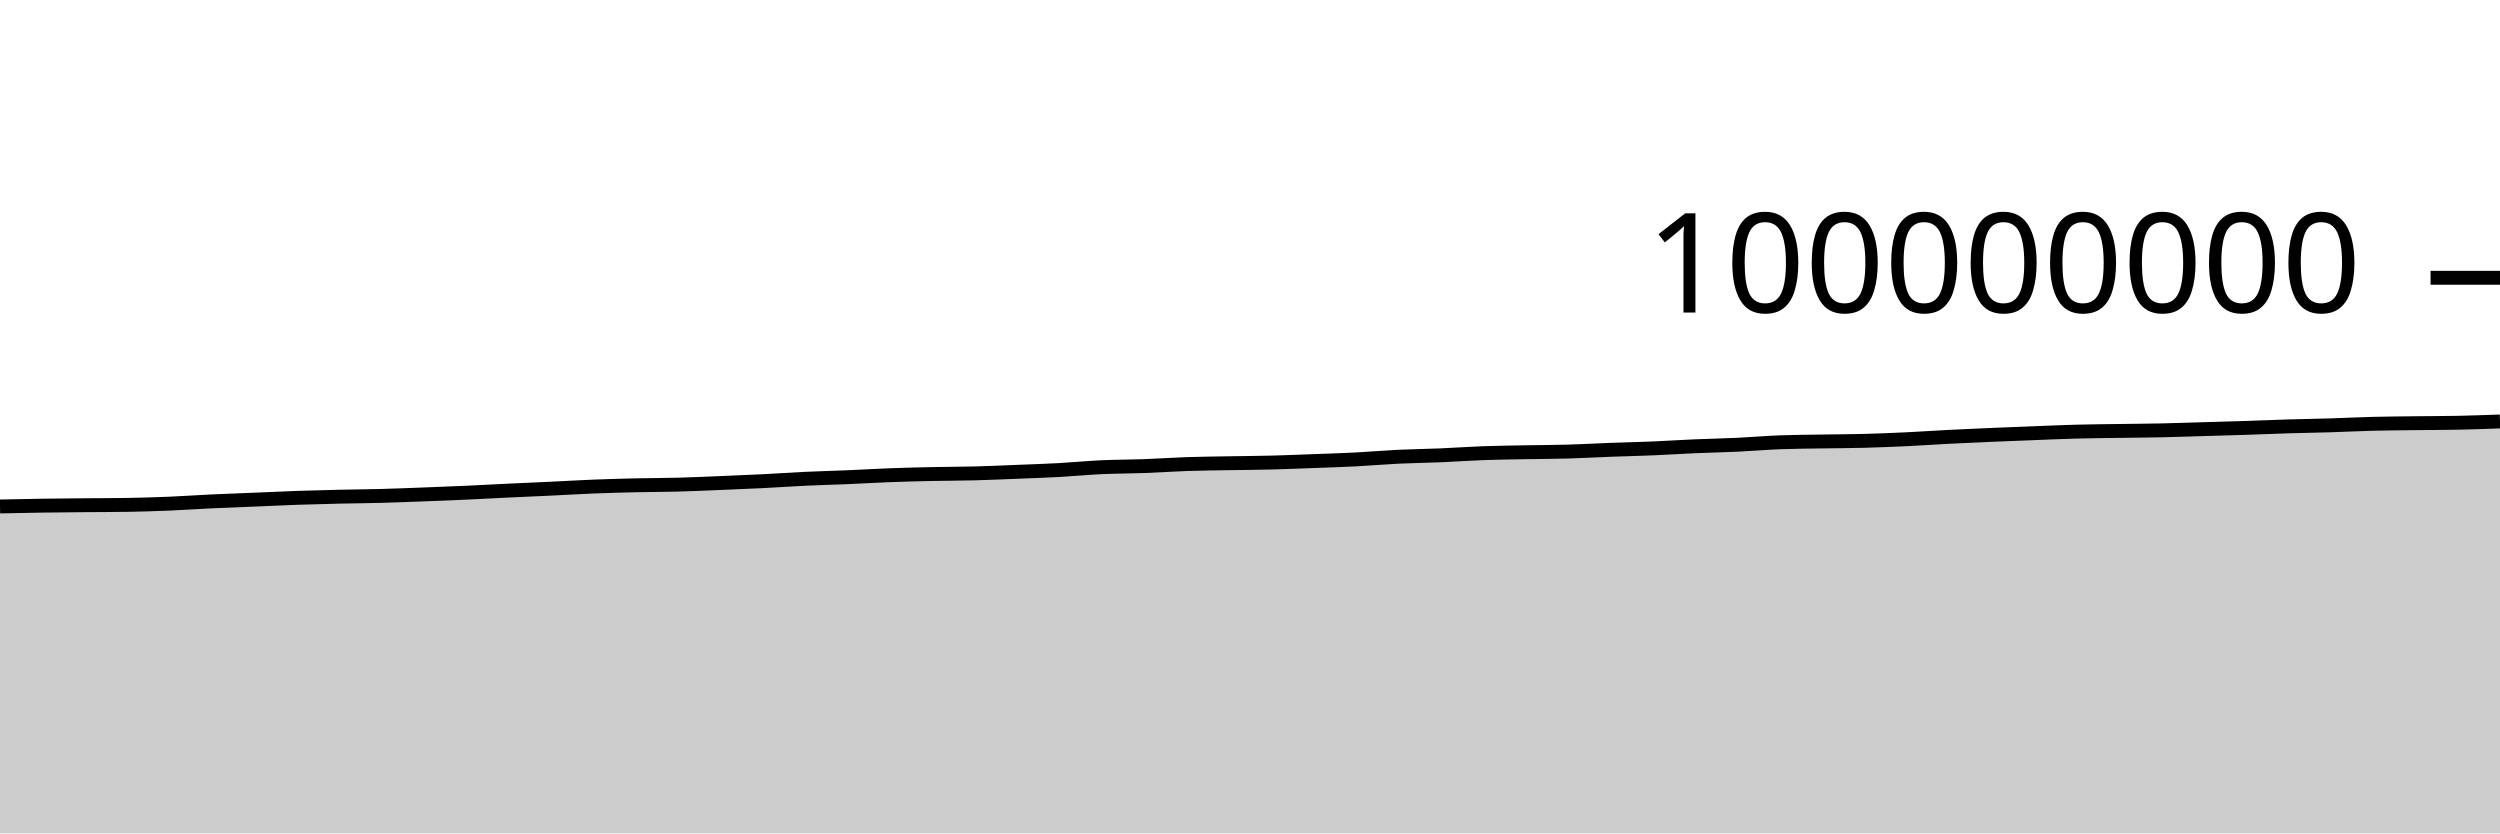
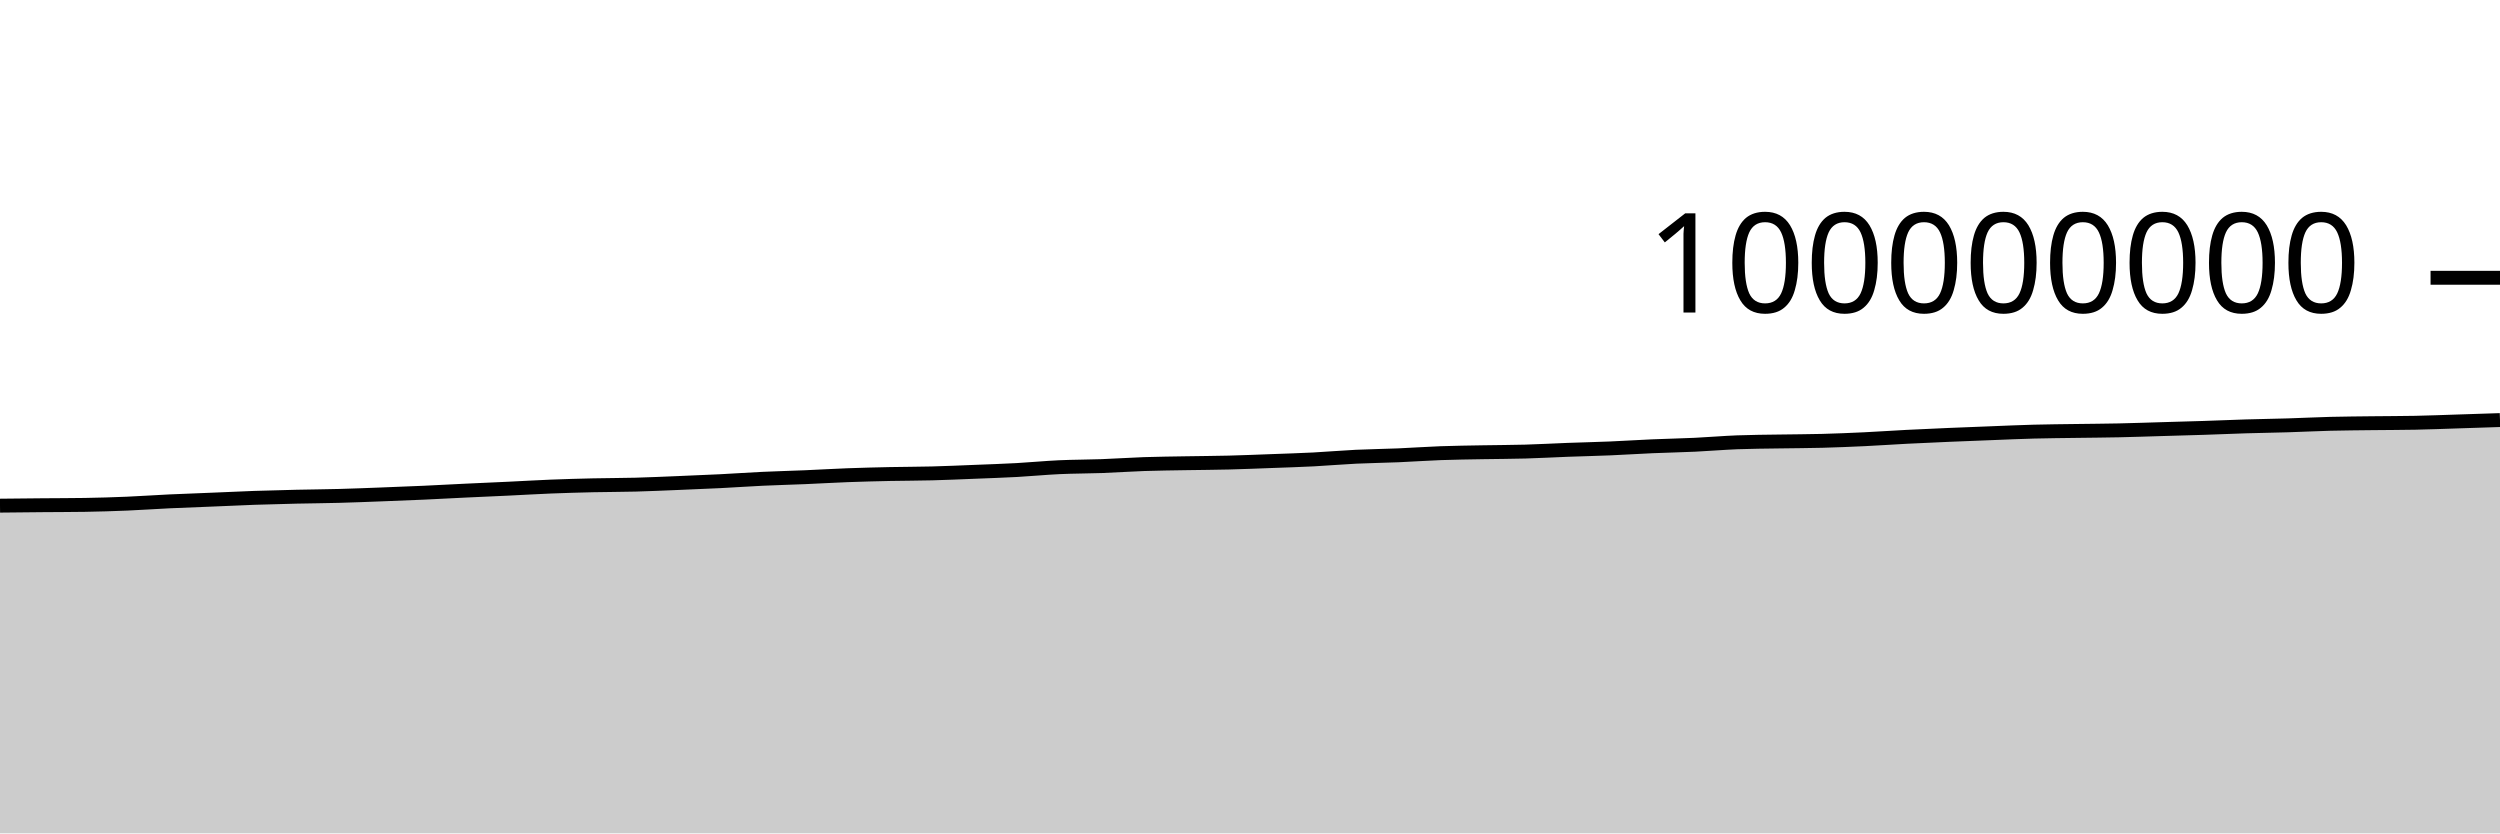
<svg xmlns="http://www.w3.org/2000/svg" viewBox="0 0 180 60">
  <g transform="translate(0,20)">
-     <path class="area" fill="rgba(0, 0, 0, 0.2)" d="M0,16.465C1.017,16.443,2.034,16.422,3.051,16.407C4.068,16.392,5.085,16.385,6.102,16.376C7.119,16.367,8.136,16.368,9.153,16.352C10.169,16.336,11.186,16.304,12.203,16.262C13.22,16.219,14.237,16.146,15.254,16.098C16.271,16.05,17.288,16.016,18.305,15.974C19.322,15.932,20.339,15.882,21.356,15.846C22.373,15.811,23.39,15.786,24.407,15.762C25.424,15.739,26.441,15.733,27.458,15.705C28.475,15.678,29.492,15.637,30.508,15.598C31.525,15.56,32.542,15.521,33.559,15.475C34.576,15.429,35.593,15.371,36.61,15.323C37.627,15.274,38.644,15.232,39.661,15.184C40.678,15.136,41.695,15.074,42.712,15.033C43.729,14.993,44.746,14.964,45.763,14.941C46.78,14.918,47.797,14.921,48.814,14.894C49.831,14.867,50.847,14.819,51.864,14.778C52.881,14.736,53.898,14.696,54.915,14.645C55.932,14.594,56.949,14.521,57.966,14.473C58.983,14.425,60,14.401,61.017,14.358C62.034,14.315,63.051,14.253,64.068,14.215C65.085,14.177,66.102,14.152,67.119,14.13C68.136,14.109,69.153,14.111,70.169,14.084C71.186,14.058,72.203,14.012,73.22,13.971C74.237,13.931,75.254,13.897,76.271,13.842C77.288,13.786,78.305,13.685,79.322,13.638C80.339,13.591,81.356,13.597,82.373,13.559C83.39,13.522,84.407,13.449,85.424,13.414C86.441,13.38,87.458,13.37,88.475,13.352C89.492,13.334,90.508,13.33,91.525,13.304C92.542,13.279,93.559,13.235,94.576,13.198C95.593,13.16,96.61,13.13,97.627,13.078C98.644,13.025,99.661,12.934,100.678,12.885C101.695,12.836,102.712,12.826,103.729,12.783C104.746,12.74,105.763,12.665,106.78,12.628C107.797,12.591,108.814,12.58,109.831,12.561C110.847,12.542,111.864,12.542,112.881,12.513C113.898,12.485,114.915,12.426,115.932,12.388C116.949,12.35,117.966,12.329,118.983,12.286C120,12.243,121.017,12.175,122.034,12.131C123.051,12.087,124.068,12.07,125.085,12.022C126.102,11.974,127.119,11.885,128.136,11.845C129.153,11.806,130.169,11.803,131.186,11.786C132.203,11.769,133.22,11.768,134.237,11.741C135.254,11.714,136.271,11.672,137.288,11.624C138.305,11.576,139.322,11.503,140.339,11.451C141.356,11.399,142.373,11.355,143.39,11.311C144.407,11.268,145.424,11.229,146.441,11.19C147.458,11.15,148.475,11.103,149.492,11.077C150.508,11.05,151.525,11.043,152.542,11.028C153.559,11.013,154.576,11.008,155.593,10.986C156.61,10.964,157.627,10.928,158.644,10.898C159.661,10.869,160.678,10.842,161.695,10.809C162.712,10.776,163.729,10.73,164.746,10.699C165.763,10.668,166.78,10.655,167.797,10.624C168.814,10.593,169.831,10.54,170.847,10.514C171.864,10.489,172.881,10.483,173.898,10.47C174.915,10.457,175.932,10.46,176.949,10.439C177.966,10.418,178.983,10.382,180,10.345L180,40C178.983,40,177.966,40,176.949,40C175.932,40,174.915,40,173.898,40C172.881,40,171.864,40,170.847,40C169.831,40,168.814,40,167.797,40C166.78,40,165.763,40,164.746,40C163.729,40,162.712,40,161.695,40C160.678,40,159.661,40,158.644,40C157.627,40,156.61,40,155.593,40C154.576,40,153.559,40,152.542,40C151.525,40,150.508,40,149.492,40C148.475,40,147.458,40,146.441,40C145.424,40,144.407,40,143.39,40C142.373,40,141.356,40,140.339,40C139.322,40,138.305,40,137.288,40C136.271,40,135.254,40,134.237,40C133.22,40,132.203,40,131.186,40C130.169,40,129.153,40,128.136,40C127.119,40,126.102,40,125.085,40C124.068,40,123.051,40,122.034,40C121.017,40,120,40,118.983,40C117.966,40,116.949,40,115.932,40C114.915,40,113.898,40,112.881,40C111.864,40,110.847,40,109.831,40C108.814,40,107.797,40,106.78,40C105.763,40,104.746,40,103.729,40C102.712,40,101.695,40,100.678,40C99.661,40,98.644,40,97.627,40C96.61,40,95.593,40,94.576,40C93.559,40,92.542,40,91.525,40C90.508,40,89.492,40,88.475,40C87.458,40,86.441,40,85.424,40C84.407,40,83.39,40,82.373,40C81.356,40,80.339,40,79.322,40C78.305,40,77.288,40,76.271,40C75.254,40,74.237,40,73.22,40C72.203,40,71.186,40,70.169,40C69.153,40,68.136,40,67.119,40C66.102,40,65.085,40,64.068,40C63.051,40,62.034,40,61.017,40C60,40,58.983,40,57.966,40C56.949,40,55.932,40,54.915,40C53.898,40,52.881,40,51.864,40C50.847,40,49.831,40,48.814,40C47.797,40,46.78,40,45.763,40C44.746,40,43.729,40,42.712,40C41.695,40,40.678,40,39.661,40C38.644,40,37.627,40,36.61,40C35.593,40,34.576,40,33.559,40C32.542,40,31.525,40,30.508,40C29.492,40,28.475,40,27.458,40C26.441,40,25.424,40,24.407,40C23.39,40,22.373,40,21.356,40C20.339,40,19.322,40,18.305,40C17.288,40,16.271,40,15.254,40C14.237,40,13.22,40,12.203,40C11.186,40,10.169,40,9.153,40C8.136,40,7.119,40,6.102,40C5.085,40,4.068,40,3.051,40C2.034,40,1.017,40,0,40Z" />
-     <path class="line" stroke="black" fill="none" d="M0,16.465C1.017,16.443,2.034,16.422,3.051,16.407C4.068,16.392,5.085,16.385,6.102,16.376C7.119,16.367,8.136,16.368,9.153,16.352C10.169,16.336,11.186,16.304,12.203,16.262C13.22,16.219,14.237,16.146,15.254,16.098C16.271,16.05,17.288,16.016,18.305,15.974C19.322,15.932,20.339,15.882,21.356,15.846C22.373,15.811,23.39,15.786,24.407,15.762C25.424,15.739,26.441,15.733,27.458,15.705C28.475,15.678,29.492,15.637,30.508,15.598C31.525,15.56,32.542,15.521,33.559,15.475C34.576,15.429,35.593,15.371,36.61,15.323C37.627,15.274,38.644,15.232,39.661,15.184C40.678,15.136,41.695,15.074,42.712,15.033C43.729,14.993,44.746,14.964,45.763,14.941C46.78,14.918,47.797,14.921,48.814,14.894C49.831,14.867,50.847,14.819,51.864,14.778C52.881,14.736,53.898,14.696,54.915,14.645C55.932,14.594,56.949,14.521,57.966,14.473C58.983,14.425,60,14.401,61.017,14.358C62.034,14.315,63.051,14.253,64.068,14.215C65.085,14.177,66.102,14.152,67.119,14.13C68.136,14.109,69.153,14.111,70.169,14.084C71.186,14.058,72.203,14.012,73.22,13.971C74.237,13.931,75.254,13.897,76.271,13.842C77.288,13.786,78.305,13.685,79.322,13.638C80.339,13.591,81.356,13.597,82.373,13.559C83.39,13.522,84.407,13.449,85.424,13.414C86.441,13.38,87.458,13.37,88.475,13.352C89.492,13.334,90.508,13.33,91.525,13.304C92.542,13.279,93.559,13.235,94.576,13.198C95.593,13.16,96.61,13.13,97.627,13.078C98.644,13.025,99.661,12.934,100.678,12.885C101.695,12.836,102.712,12.826,103.729,12.783C104.746,12.74,105.763,12.665,106.78,12.628C107.797,12.591,108.814,12.58,109.831,12.561C110.847,12.542,111.864,12.542,112.881,12.513C113.898,12.485,114.915,12.426,115.932,12.388C116.949,12.35,117.966,12.329,118.983,12.286C120,12.243,121.017,12.175,122.034,12.131C123.051,12.087,124.068,12.07,125.085,12.022C126.102,11.974,127.119,11.885,128.136,11.845C129.153,11.806,130.169,11.803,131.186,11.786C132.203,11.769,133.22,11.768,134.237,11.741C135.254,11.714,136.271,11.672,137.288,11.624C138.305,11.576,139.322,11.503,140.339,11.451C141.356,11.399,142.373,11.355,143.39,11.311C144.407,11.268,145.424,11.229,146.441,11.19C147.458,11.15,148.475,11.103,149.492,11.077C150.508,11.05,151.525,11.043,152.542,11.028C153.559,11.013,154.576,11.008,155.593,10.986C156.61,10.964,157.627,10.928,158.644,10.898C159.661,10.869,160.678,10.842,161.695,10.809C162.712,10.776,163.729,10.73,164.746,10.699C165.763,10.668,166.78,10.655,167.797,10.624C168.814,10.593,169.831,10.54,170.847,10.514C171.864,10.489,172.881,10.483,173.898,10.47C174.915,10.457,175.932,10.46,176.949,10.439C177.966,10.418,178.983,10.382,180,10.345" />
+     <path class="area" fill="rgba(0, 0, 0, 0.2)" d="M0,16.407C1.017,16.396,2.034,16.385,3.051,16.376C4.068,16.367,5.085,16.368,6.102,16.352C7.119,16.336,8.136,16.304,9.153,16.262C10.169,16.219,11.186,16.146,12.203,16.098C13.22,16.05,14.237,16.016,15.254,15.974C16.271,15.932,17.288,15.882,18.305,15.846C19.322,15.811,20.339,15.786,21.356,15.762C22.373,15.739,23.39,15.733,24.407,15.705C25.424,15.678,26.441,15.637,27.458,15.598C28.475,15.56,29.492,15.521,30.508,15.475C31.525,15.429,32.542,15.371,33.559,15.323C34.576,15.274,35.593,15.232,36.61,15.184C37.627,15.136,38.644,15.074,39.661,15.033C40.678,14.993,41.695,14.964,42.712,14.941C43.729,14.918,44.746,14.921,45.763,14.894C46.78,14.867,47.797,14.819,48.814,14.778C49.831,14.736,50.847,14.696,51.864,14.645C52.881,14.594,53.898,14.521,54.915,14.473C55.932,14.425,56.949,14.401,57.966,14.358C58.983,14.315,60,14.253,61.017,14.215C62.034,14.177,63.051,14.152,64.068,14.13C65.085,14.109,66.102,14.111,67.119,14.084C68.136,14.058,69.153,14.012,70.169,13.971C71.186,13.931,72.203,13.897,73.22,13.842C74.237,13.786,75.254,13.685,76.271,13.638C77.288,13.591,78.305,13.597,79.322,13.559C80.339,13.522,81.356,13.449,82.373,13.414C83.39,13.38,84.407,13.37,85.424,13.352C86.441,13.334,87.458,13.33,88.475,13.304C89.492,13.279,90.508,13.235,91.525,13.198C92.542,13.16,93.559,13.13,94.576,13.078C95.593,13.025,96.61,12.934,97.627,12.885C98.644,12.836,99.661,12.826,100.678,12.783C101.695,12.74,102.712,12.665,103.729,12.628C104.746,12.591,105.763,12.58,106.78,12.561C107.797,12.542,108.814,12.542,109.831,12.513C110.847,12.485,111.864,12.426,112.881,12.388C113.898,12.35,114.915,12.329,115.932,12.286C116.949,12.243,117.966,12.175,118.983,12.131C120,12.087,121.017,12.07,122.034,12.022C123.051,11.974,124.068,11.885,125.085,11.845C126.102,11.806,127.119,11.803,128.136,11.786C129.153,11.769,130.169,11.768,131.186,11.741C132.203,11.714,133.22,11.672,134.237,11.624C135.254,11.576,136.271,11.503,137.288,11.451C138.305,11.399,139.322,11.355,140.339,11.311C141.356,11.268,142.373,11.229,143.39,11.19C144.407,11.15,145.424,11.103,146.441,11.077C147.458,11.05,148.475,11.043,149.492,11.028C150.508,11.013,151.525,11.008,152.542,10.986C153.559,10.964,154.576,10.928,155.593,10.898C156.61,10.869,157.627,10.842,158.644,10.809C159.661,10.776,160.678,10.73,161.695,10.699C162.712,10.668,163.729,10.655,164.746,10.624C165.763,10.593,166.78,10.54,167.797,10.514C168.814,10.489,169.831,10.483,170.847,10.47C171.864,10.457,172.881,10.46,173.898,10.439C174.915,10.418,175.932,10.378,176.949,10.345C177.966,10.313,178.983,10.279,180,10.245L180,40C178.983,40,177.966,40,176.949,40C175.932,40,174.915,40,173.898,40C172.881,40,171.864,40,170.847,40C169.831,40,168.814,40,167.797,40C166.78,40,165.763,40,164.746,40C163.729,40,162.712,40,161.695,40C160.678,40,159.661,40,158.644,40C157.627,40,156.61,40,155.593,40C154.576,40,153.559,40,152.542,40C151.525,40,150.508,40,149.492,40C148.475,40,147.458,40,146.441,40C145.424,40,144.407,40,143.39,40C142.373,40,141.356,40,140.339,40C139.322,40,138.305,40,137.288,40C136.271,40,135.254,40,134.237,40C133.22,40,132.203,40,131.186,40C130.169,40,129.153,40,128.136,40C127.119,40,126.102,40,125.085,40C124.068,40,123.051,40,122.034,40C121.017,40,120,40,118.983,40C117.966,40,116.949,40,115.932,40C114.915,40,113.898,40,112.881,40C111.864,40,110.847,40,109.831,40C108.814,40,107.797,40,106.78,40C105.763,40,104.746,40,103.729,40C102.712,40,101.695,40,100.678,40C99.661,40,98.644,40,97.627,40C96.61,40,95.593,40,94.576,40C93.559,40,92.542,40,91.525,40C90.508,40,89.492,40,88.475,40C87.458,40,86.441,40,85.424,40C84.407,40,83.39,40,82.373,40C81.356,40,80.339,40,79.322,40C78.305,40,77.288,40,76.271,40C75.254,40,74.237,40,73.22,40C72.203,40,71.186,40,70.169,40C69.153,40,68.136,40,67.119,40C66.102,40,65.085,40,64.068,40C63.051,40,62.034,40,61.017,40C60,40,58.983,40,57.966,40C56.949,40,55.932,40,54.915,40C53.898,40,52.881,40,51.864,40C50.847,40,49.831,40,48.814,40C47.797,40,46.78,40,45.763,40C44.746,40,43.729,40,42.712,40C41.695,40,40.678,40,39.661,40C38.644,40,37.627,40,36.61,40C35.593,40,34.576,40,33.559,40C32.542,40,31.525,40,30.508,40C29.492,40,28.475,40,27.458,40C26.441,40,25.424,40,24.407,40C23.39,40,22.373,40,21.356,40C20.339,40,19.322,40,18.305,40C17.288,40,16.271,40,15.254,40C14.237,40,13.22,40,12.203,40C11.186,40,10.169,40,9.153,40C8.136,40,7.119,40,6.102,40C5.085,40,4.068,40,3.051,40C2.034,40,1.017,40,0,40Z" />
+     <path class="line" stroke="black" fill="none" d="M0,16.407C1.017,16.396,2.034,16.385,3.051,16.376C4.068,16.367,5.085,16.368,6.102,16.352C7.119,16.336,8.136,16.304,9.153,16.262C10.169,16.219,11.186,16.146,12.203,16.098C13.22,16.05,14.237,16.016,15.254,15.974C16.271,15.932,17.288,15.882,18.305,15.846C19.322,15.811,20.339,15.786,21.356,15.762C22.373,15.739,23.39,15.733,24.407,15.705C25.424,15.678,26.441,15.637,27.458,15.598C28.475,15.56,29.492,15.521,30.508,15.475C31.525,15.429,32.542,15.371,33.559,15.323C34.576,15.274,35.593,15.232,36.61,15.184C37.627,15.136,38.644,15.074,39.661,15.033C40.678,14.993,41.695,14.964,42.712,14.941C43.729,14.918,44.746,14.921,45.763,14.894C46.78,14.867,47.797,14.819,48.814,14.778C49.831,14.736,50.847,14.696,51.864,14.645C52.881,14.594,53.898,14.521,54.915,14.473C55.932,14.425,56.949,14.401,57.966,14.358C58.983,14.315,60,14.253,61.017,14.215C62.034,14.177,63.051,14.152,64.068,14.13C65.085,14.109,66.102,14.111,67.119,14.084C68.136,14.058,69.153,14.012,70.169,13.971C71.186,13.931,72.203,13.897,73.22,13.842C74.237,13.786,75.254,13.685,76.271,13.638C77.288,13.591,78.305,13.597,79.322,13.559C80.339,13.522,81.356,13.449,82.373,13.414C83.39,13.38,84.407,13.37,85.424,13.352C86.441,13.334,87.458,13.33,88.475,13.304C89.492,13.279,90.508,13.235,91.525,13.198C92.542,13.16,93.559,13.13,94.576,13.078C95.593,13.025,96.61,12.934,97.627,12.885C98.644,12.836,99.661,12.826,100.678,12.783C101.695,12.74,102.712,12.665,103.729,12.628C104.746,12.591,105.763,12.58,106.78,12.561C107.797,12.542,108.814,12.542,109.831,12.513C110.847,12.485,111.864,12.426,112.881,12.388C113.898,12.35,114.915,12.329,115.932,12.286C116.949,12.243,117.966,12.175,118.983,12.131C120,12.087,121.017,12.07,122.034,12.022C123.051,11.974,124.068,11.885,125.085,11.845C126.102,11.806,127.119,11.803,128.136,11.786C129.153,11.769,130.169,11.768,131.186,11.741C132.203,11.714,133.22,11.672,134.237,11.624C135.254,11.576,136.271,11.503,137.288,11.451C138.305,11.399,139.322,11.355,140.339,11.311C141.356,11.268,142.373,11.229,143.39,11.19C144.407,11.15,145.424,11.103,146.441,11.077C147.458,11.05,148.475,11.043,149.492,11.028C150.508,11.013,151.525,11.008,152.542,10.986C153.559,10.964,154.576,10.928,155.593,10.898C156.61,10.869,157.627,10.842,158.644,10.809C159.661,10.776,160.678,10.73,161.695,10.699C162.712,10.668,163.729,10.655,164.746,10.624C165.763,10.593,166.78,10.54,167.797,10.514C168.814,10.489,169.831,10.483,170.847,10.47C171.864,10.457,172.881,10.46,173.898,10.439C174.915,10.418,175.932,10.378,176.949,10.345C177.966,10.313,178.983,10.279,180,10.245" />
    <path class="axis-ceiling" stroke-width="1" stroke="black" fill="none" d="M175,0L180,0" />
    <text class="axis-ceiling-label" font-family="sans-serif" text-anchor="end" font-size="10px" x="170" y="2.5">100000000</text>
  </g>
</svg>
